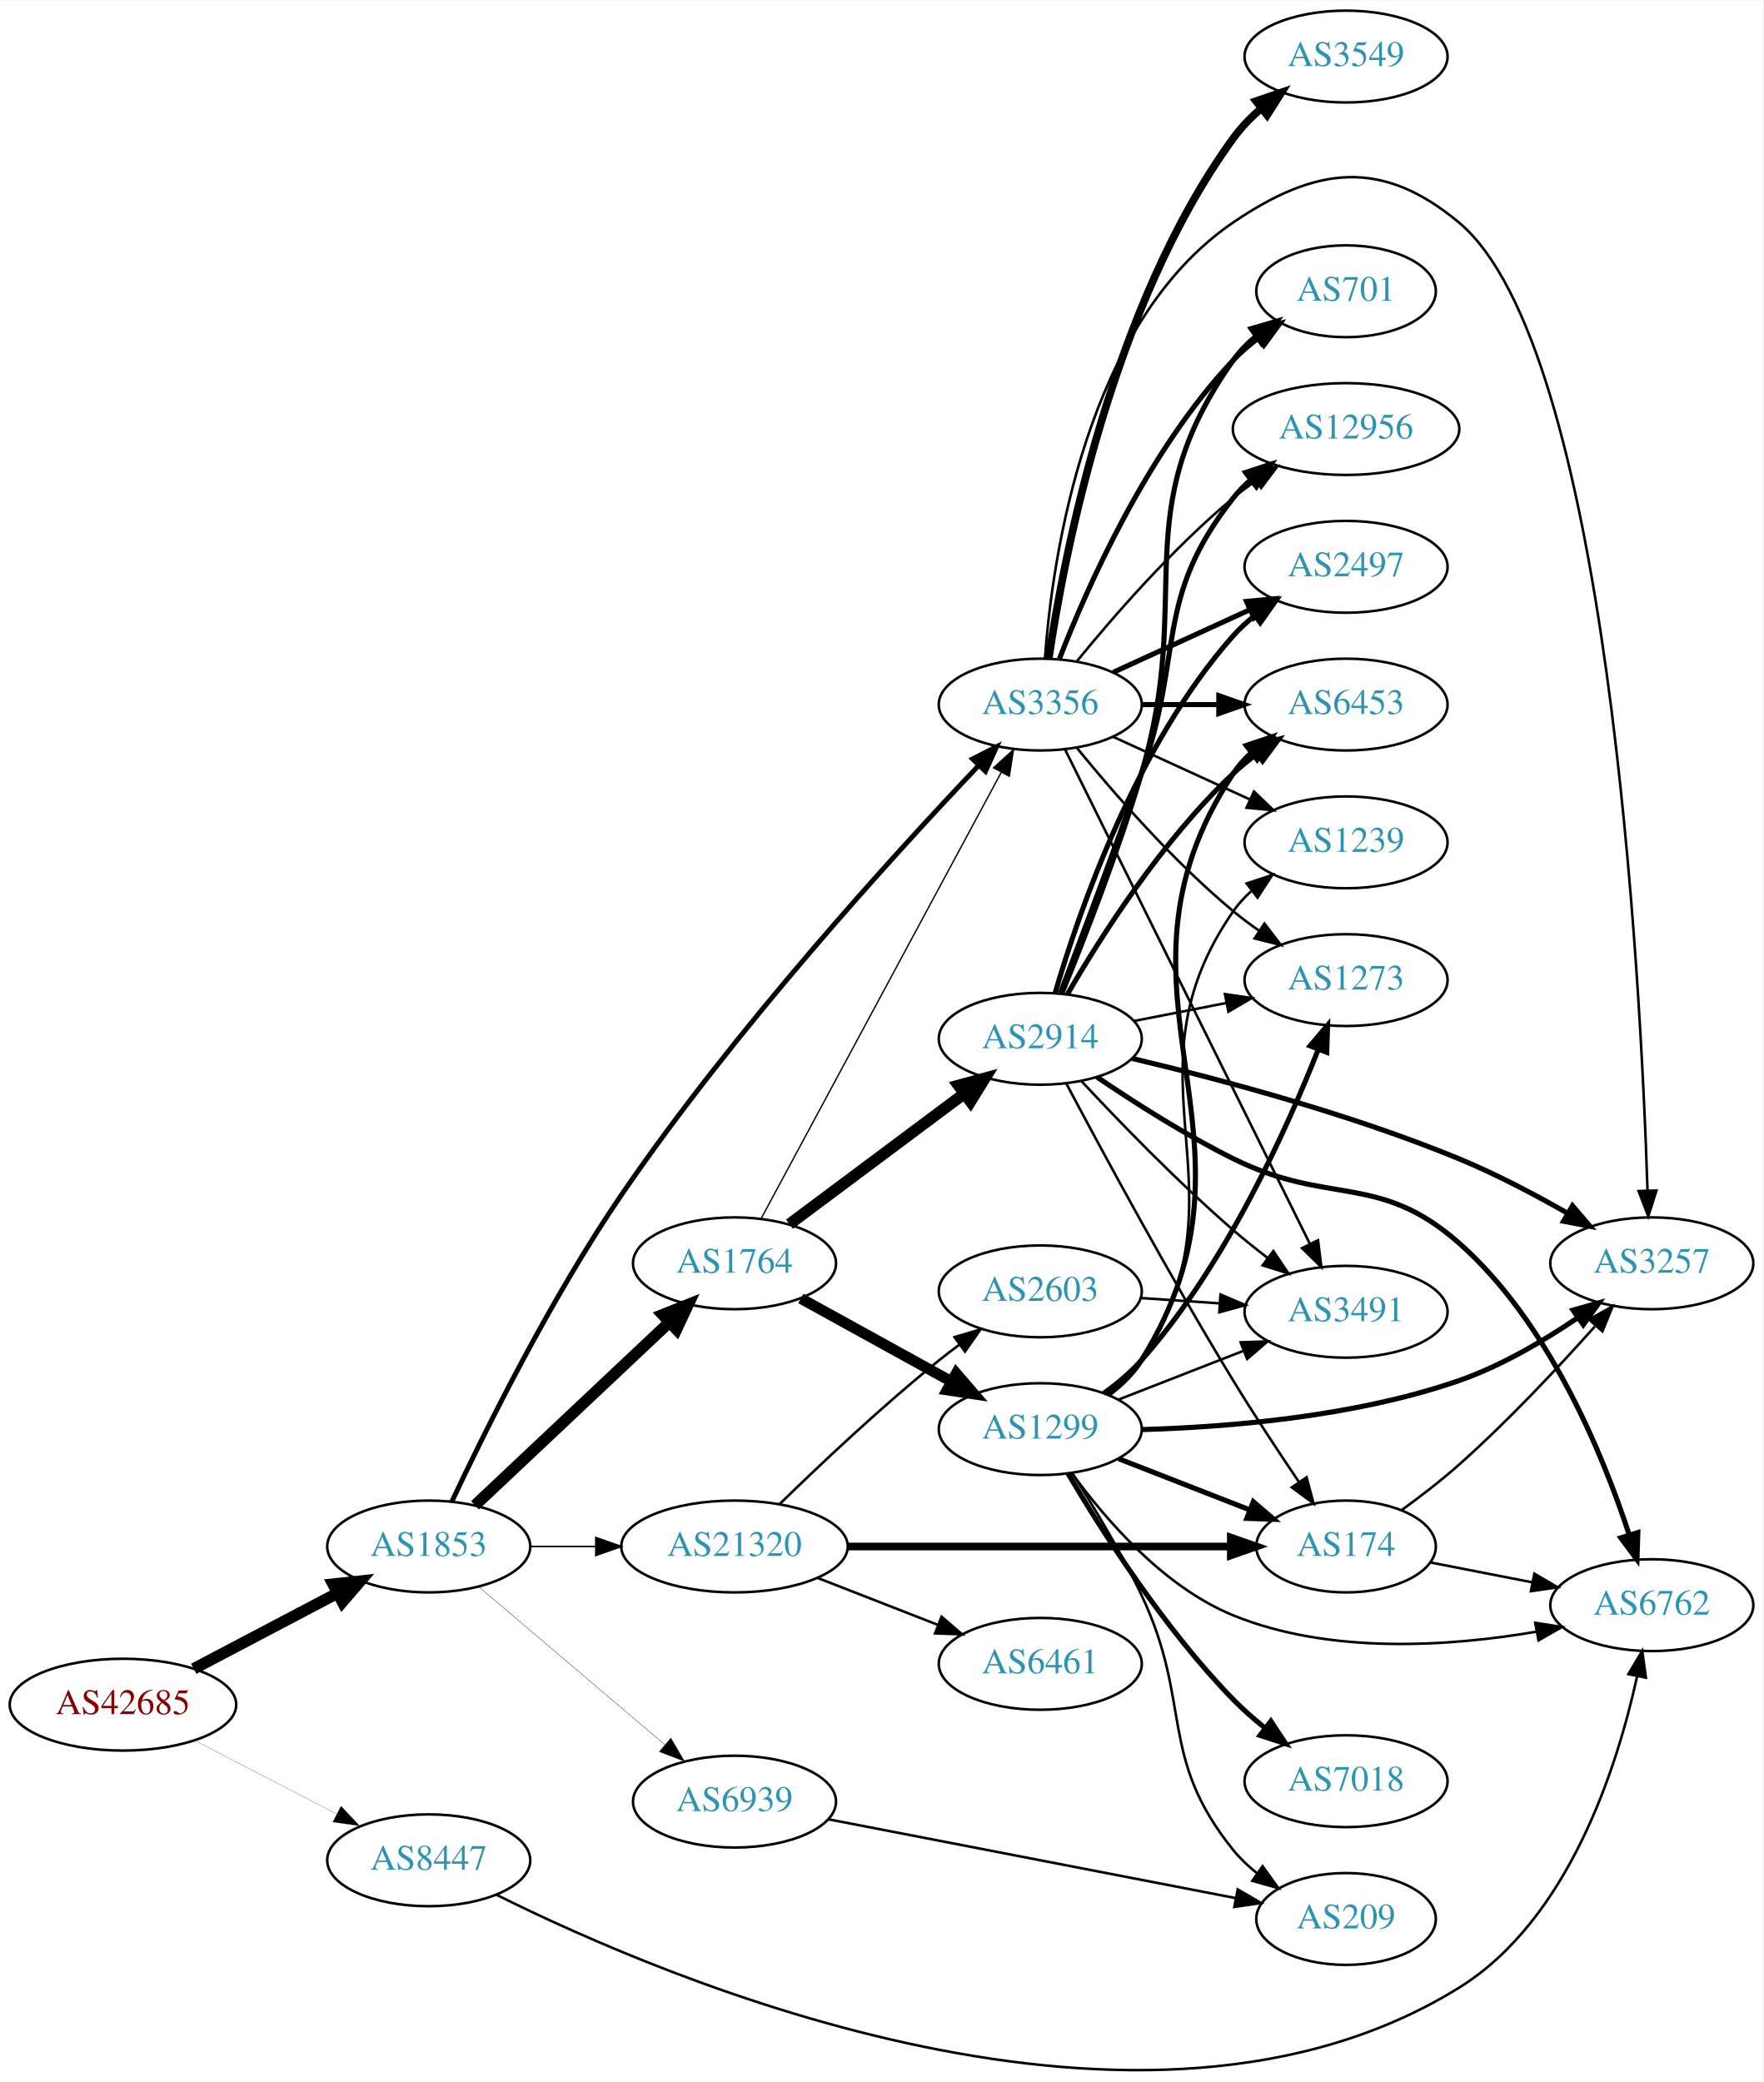
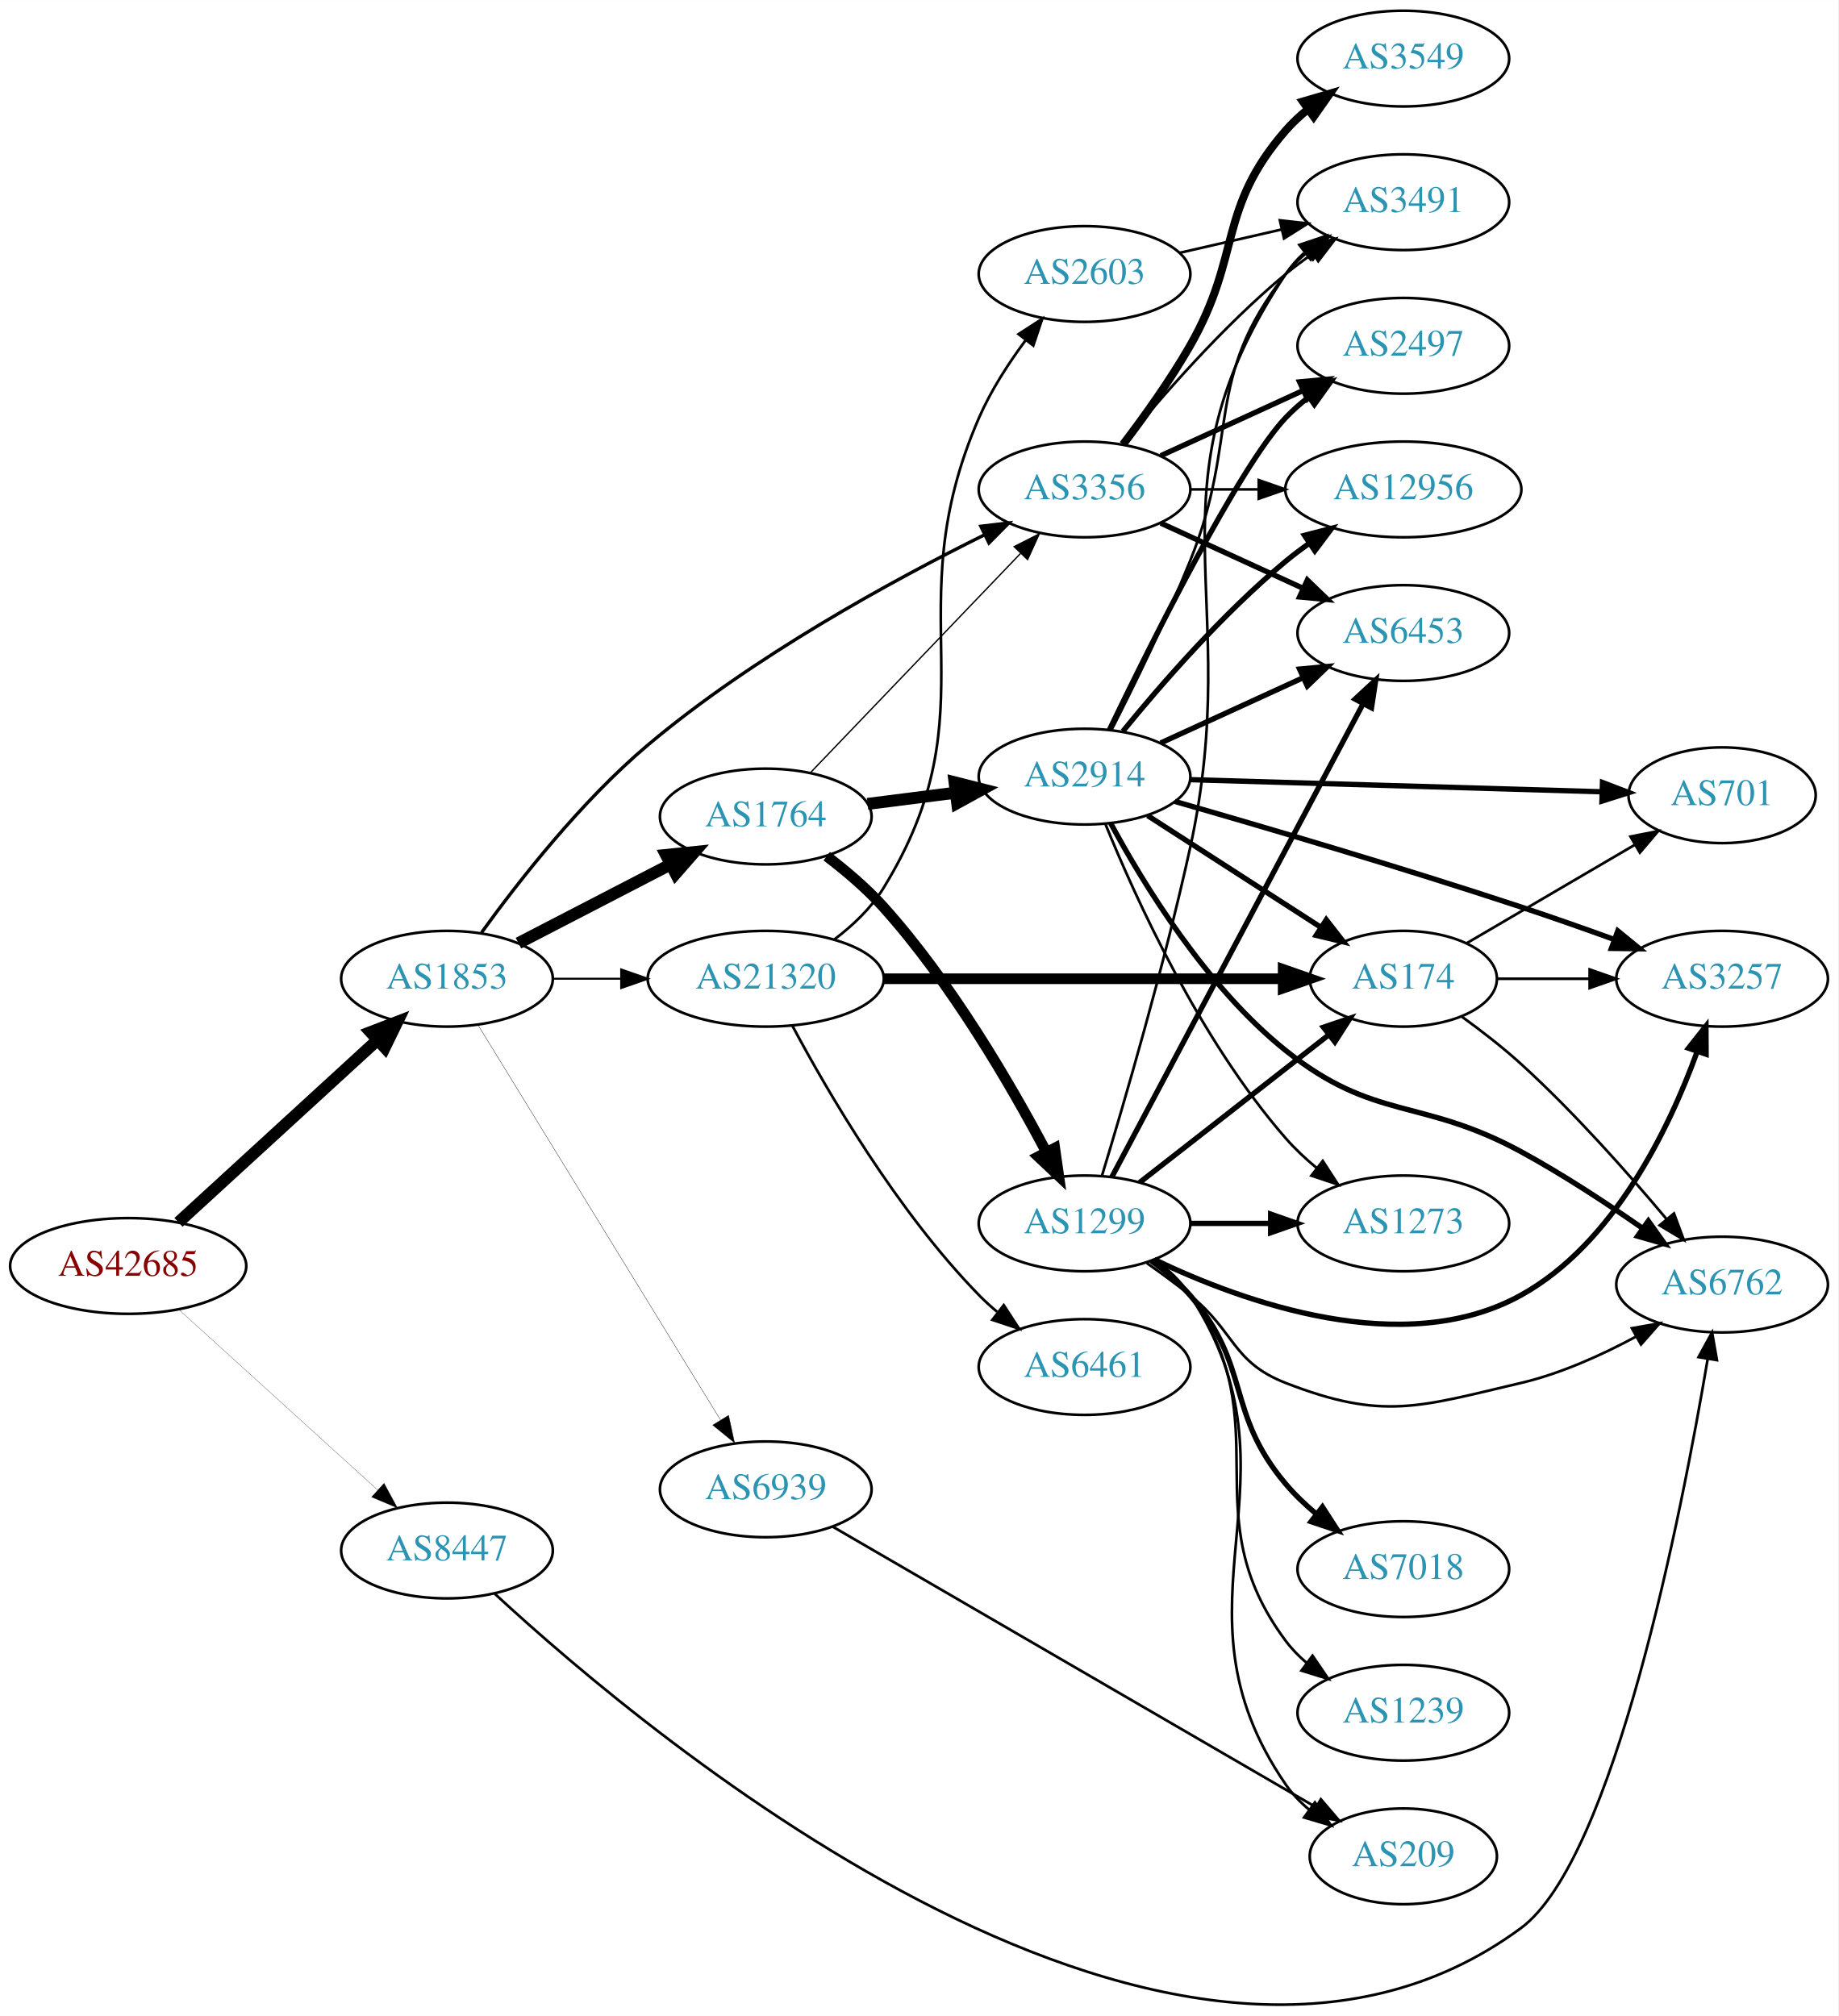
- <svg xmlns="http://www.w3.org/2000/svg" xmlns:xlink="http://www.w3.org/1999/xlink" width="691pt" height="816pt" viewBox="0.00 0.00 691.06 815.73">
-   <g id="graph0" class="graph" transform="scale(1 1) rotate(0) translate(4 811.734)">
-     <polygon fill="white" stroke="none" points="-4,4 -4,-811.734 687.055,-811.734 687.055,4 -4,4" />
+ <svg xmlns="http://www.w3.org/2000/svg" xmlns:xlink="http://www.w3.org/1999/xlink" width="691pt" height="758pt" viewBox="0.00 0.00 691.06 758.00">
+   <g id="graph0" class="graph" transform="scale(1 1) rotate(0) translate(4 754)">
+     <polygon fill="white" stroke="none" points="-4,4 -4,-754 687.055,-754 687.055,4 -4,4" />
    <g id="node1" class="node">
      <g id="a_node1">
        <a xlink:href="/asn/42685" xlink:title="AS42685 ~ Bundeskanzleramt [AT]">
-           <ellipse fill="#ffffff" stroke="black" cx="44.196" cy="-143.734" rx="44.393" ry="18" />
-           <text text-anchor="middle" x="44.196" y="-140.034" font-family="Times,serif" font-size="14.00" fill="#880000">AS42685</text>
+           <ellipse fill="#ffffff" stroke="black" cx="44.196" cy="-278" rx="44.393" ry="18" />
+           <text text-anchor="middle" x="44.196" y="-274.3" font-family="Times,serif" font-size="14.00" fill="#880000">AS42685</text>
        </a>
      </g>
    </g>
    <g id="node2" class="node">
      <g id="a_node2">
        <a xlink:href="/asn/1853" xlink:title="AS1853 ~ ACOnet Backbone [AT]">
-           <ellipse fill="#ffffff" stroke="black" cx="164.039" cy="-205.734" rx="39.794" ry="18" />
-           <text text-anchor="middle" x="164.039" y="-202.034" font-family="Times,serif" font-size="14.00" fill="#2c94b3">AS1853</text>
+           <ellipse fill="#ffffff" stroke="black" cx="164.039" cy="-386" rx="39.794" ry="18" />
+           <text text-anchor="middle" x="164.039" y="-382.3" font-family="Times,serif" font-size="14.00" fill="#2c94b3">AS1853</text>
        </a>
      </g>
    </g>
    <g id="edge1" class="edge">
-       <path fill="none" stroke="black" stroke-width="4.5" d="M71.936,-157.803C88.591,-166.565 110.193,-177.931 128.182,-187.395" />
-       <polygon fill="black" stroke="black" stroke-width="4.5" points="126.531,-190.976 137.214,-192.147 130.198,-184.006 126.531,-190.976" />
+       <path fill="none" stroke="black" stroke-width="4.5" d="M63.094,-294.403C83.022,-312.666 115.38,-342.321 137.857,-362.921" />
+       <polygon fill="black" stroke="black" stroke-width="4.5" points="135.326,-365.943 145.359,-369.796 140.647,-360.137 135.326,-365.943" />
    </g>
    <g id="node3" class="node">
      <g id="a_node3">
        <a xlink:href="/asn/8447" xlink:title="AS8447 ~ A1 Telekom Austria AG [AT]">
-           <ellipse fill="#ffffff" stroke="black" cx="164.039" cy="-82.734" rx="39.794" ry="18" />
-           <text text-anchor="middle" x="164.039" y="-79.034" font-family="Times,serif" font-size="14.00" fill="#2c94b3">AS8447</text>
+           <ellipse fill="#ffffff" stroke="black" cx="164.039" cy="-171" rx="39.794" ry="18" />
+           <text text-anchor="middle" x="164.039" y="-167.3" font-family="Times,serif" font-size="14.00" fill="#2c94b3">AS8447</text>
        </a>
      </g>
    </g>
    <g id="edge2" class="edge">
-       <path fill="none" stroke="black" stroke-width="0.08" d="M72.231,-129.739C88.781,-121.173 110.133,-110.12 127.974,-100.885" />
-       <polygon fill="black" stroke="black" stroke-width="0.08" points="129.667,-103.949 136.939,-96.244 126.45,-97.733 129.667,-103.949" />
+       <path fill="none" stroke="black" stroke-width="0.085" d="M63.351,-261.516C83.333,-243.372 115.585,-214.087 137.971,-193.761" />
+       <polygon fill="black" stroke="black" stroke-width="0.085" points="140.391,-196.292 145.441,-186.978 135.685,-191.109 140.391,-196.292" />
    </g>
    <g id="node4" class="node">
      <g id="a_node4">
-         <a xlink:href="/asn/3356" xlink:title="AS3356 ~ Level 3 Parent, LLC [US]">
-           <ellipse fill="#ffffff" stroke="black" cx="403.724" cy="-535.734" rx="39.794" ry="18" />
-           <text text-anchor="middle" x="403.724" y="-532.034" font-family="Times,serif" font-size="14.00" fill="#2c94b3">AS3356</text>
+         <a xlink:href="/asn/1764" xlink:title="AS1764 ~ NEXTLAYER-AS [AT]">
+           <ellipse fill="#ffffff" stroke="black" cx="283.881" cy="-447" rx="39.794" ry="18" />
+           <text text-anchor="middle" x="283.881" y="-443.3" font-family="Times,serif" font-size="14.00" fill="#2c94b3">AS1764</text>
        </a>
      </g>
    </g>
    <g id="edge3" class="edge">
-       <path fill="none" stroke="black" stroke-width="1.929" d="M173.128,-223.404C185.775,-250.329 211.696,-302.816 239.685,-343.734 283.985,-408.497 346.279,-476.797 379.581,-511.86" />
-       <polygon fill="black" stroke="black" stroke-width="1.929" points="377.181,-514.415 386.619,-519.23 382.243,-509.581 377.181,-514.415" />
+       <path fill="none" stroke="black" stroke-width="4.5" d="M190.9,-399.387C207.708,-408.087 229.823,-419.535 248.156,-429.025" />
+       <polygon fill="black" stroke="black" stroke-width="4.5" points="246.39,-432.544 257.08,-433.644 250.01,-425.55 246.39,-432.544" />
    </g>
    <g id="node5" class="node">
      <g id="a_node5">
-         <a xlink:href="/asn/1764" xlink:title="AS1764 ~ NEXTLAYER-AS [AT]">
-           <ellipse fill="#ffffff" stroke="black" cx="283.881" cy="-316.734" rx="39.794" ry="18" />
-           <text text-anchor="middle" x="283.881" y="-313.034" font-family="Times,serif" font-size="14.00" fill="#2c94b3">AS1764</text>
+         <a xlink:href="/asn/3356" xlink:title="AS3356 ~ Level 3 Parent, LLC [US]">
+           <ellipse fill="#ffffff" stroke="black" cx="403.724" cy="-570" rx="39.794" ry="18" />
+           <text text-anchor="middle" x="403.724" y="-566.3" font-family="Times,serif" font-size="14.00" fill="#2c94b3">AS3356</text>
        </a>
      </g>
    </g>
    <g id="edge4" class="edge">
-       <path fill="none" stroke="black" stroke-width="4.5" d="M182.174,-221.874C202.247,-240.782 235.65,-272.246 258.439,-293.711" />
-       <polygon fill="black" stroke="black" stroke-width="4.5" points="255.746,-296.584 265.725,-300.574 261.146,-290.851 255.746,-296.584" />
+       <path fill="none" stroke="black" stroke-width="1.25" d="M177.043,-403.383C190.697,-422.308 214.397,-452.711 239.685,-474 279.078,-507.162 331.361,-535.708 365.977,-552.856" />
+       <polygon fill="black" stroke="black" stroke-width="1.25" points="364.725,-556.14 375.247,-557.385 367.798,-549.85 364.725,-556.14" />
    </g>
    <g id="node6" class="node">
      <g id="a_node6">
        <a xlink:href="/asn/21320" xlink:title="AS21320 ~ GEANT Vereniging [EU]">
-           <ellipse fill="#ffffff" stroke="black" cx="283.881" cy="-205.734" rx="44.393" ry="18" />
-           <text text-anchor="middle" x="283.881" y="-202.034" font-family="Times,serif" font-size="14.00" fill="#2c94b3">AS21320</text>
+           <ellipse fill="#ffffff" stroke="black" cx="283.881" cy="-386" rx="44.393" ry="18" />
+           <text text-anchor="middle" x="283.881" y="-382.3" font-family="Times,serif" font-size="14.00" fill="#2c94b3">AS21320</text>
        </a>
      </g>
    </g>
    <g id="edge5" class="edge">
-       <path fill="none" stroke="black" stroke-width="0.643" d="M203.951,-205.734C212.054,-205.734 220.729,-205.734 229.255,-205.734" />
-       <polygon fill="black" stroke="black" stroke-width="0.643" points="229.533,-209.234 239.533,-205.734 229.533,-202.234 229.533,-209.234" />
+       <path fill="none" stroke="black" stroke-width="0.75" d="M203.951,-386C212.054,-386 220.729,-386 229.255,-386" />
+       <polygon fill="black" stroke="black" stroke-width="0.75" points="229.533,-389.5 239.533,-386 229.533,-382.5 229.533,-389.5" />
    </g>
    <g id="node7" class="node">
      <g id="a_node7">
        <a xlink:href="/asn/6939" xlink:title="AS6939 ~ Hurricane Electric LLC [US]">
-           <ellipse fill="#ffffff" stroke="black" cx="283.881" cy="-105.734" rx="39.794" ry="18" />
-           <text text-anchor="middle" x="283.881" y="-102.034" font-family="Times,serif" font-size="14.00" fill="#2c94b3">AS6939</text>
+           <ellipse fill="#ffffff" stroke="black" cx="283.881" cy="-194" rx="39.794" ry="18" />
+           <text text-anchor="middle" x="283.881" y="-190.3" font-family="Times,serif" font-size="14.00" fill="#2c94b3">AS6939</text>
        </a>
      </g>
    </g>
    <g id="edge6" class="edge">
-       <path fill="none" stroke="black" stroke-width="0.129" d="M183.711,-189.889C203.363,-173.212 234.459,-146.825 256.587,-128.047" />
-       <polygon fill="black" stroke="black" stroke-width="0.129" points="258.936,-130.644 264.296,-121.505 254.407,-125.307 258.936,-130.644" />
+       <path fill="none" stroke="black" stroke-width="0.125" d="M175.704,-368.622C196.466,-334.795 242.412,-259.936 266.856,-220.109" />
+       <polygon fill="black" stroke="black" stroke-width="0.125" points="269.907,-221.83 272.155,-211.476 263.941,-218.168 269.907,-221.83" />
+     </g>
+     <g id="node16" class="node">
+       <g id="a_node16">
+         <a xlink:href="/asn/6762" xlink:title="AS6762 ~ TELECOM ITALIA SPARKLE S.p.A. [IT]">
+           <ellipse fill="#ffffff" stroke="black" cx="643.409" cy="-271" rx="39.794" ry="18" />
+           <text text-anchor="middle" x="643.409" y="-267.3" font-family="Times,serif" font-size="14.00" fill="#2c94b3">AS6762</text>
+         </a>
+       </g>
+     </g>
+     <g id="edge37" class="edge">
+       <path fill="none" stroke="black" d="M182.026,-154.718C240.794,-100.376 438.919,66.091 567.762,-29 602.731,-54.808 628.207,-185.076 637.998,-243.075" />
+       <polygon fill="black" stroke="black" points="634.558,-243.727 639.643,-253.022 641.465,-242.585 634.558,-243.727" />
+     </g>
+     <g id="edge9" class="edge">
+       <path fill="none" stroke="black" stroke-width="0.5" d="M300.774,-463.588C321.069,-484.771 356.338,-521.584 379.607,-545.872" />
+       <polygon fill="black" stroke="black" stroke-width="0.5" points="377.261,-548.482 386.706,-553.281 382.316,-543.639 377.261,-548.482" />
+     </g>
+     <g id="node8" class="node">
+       <g id="a_node8">
+         <a xlink:href="/asn/2914" xlink:title="AS2914 ~ NTT America, Inc. [US]">
+           <ellipse fill="#ffffff" stroke="black" cx="403.724" cy="-462" rx="39.794" ry="18" />
+           <text text-anchor="middle" x="403.724" y="-458.3" font-family="Times,serif" font-size="14.00" fill="#2c94b3">AS2914</text>
+         </a>
+       </g>
+     </g>
+     <g id="edge7" class="edge">
+       <path fill="none" stroke="black" stroke-width="4.5" d="M322.167,-451.746C332.699,-453.086 344.302,-454.563 355.342,-455.969" />
+       <polygon fill="black" stroke="black" stroke-width="4.5" points="354.859,-459.876 365.276,-457.233 355.853,-452.064 354.859,-459.876" />
+     </g>
+     <g id="node9" class="node">
+       <g id="a_node9">
+         <a xlink:href="/asn/1299" xlink:title="AS1299 ~ Telia Carrier [EU]">
+           <ellipse fill="#ffffff" stroke="black" cx="403.724" cy="-294" rx="39.794" ry="18" />
+           <text text-anchor="middle" x="403.724" y="-290.3" font-family="Times,serif" font-size="14.00" fill="#2c94b3">AS1299</text>
+         </a>
+       </g>
+     </g>
+     <g id="edge8" class="edge">
+       <path fill="none" stroke="black" stroke-width="4" d="M306.789,-432.082C314.03,-426.569 321.826,-419.956 328.077,-413 353.663,-384.531 375.934,-346.241 389.337,-320.873" />
+       <polygon fill="black" stroke="black" stroke-width="4" points="392.53,-322.319 394.029,-311.83 386.317,-319.095 392.53,-322.319" />
+     </g>
+     <g id="node10" class="node">
+       <g id="a_node10">
+         <a xlink:href="/asn/3491" xlink:title="AS3491 ~ PCCW Global, Inc. [US]">
+           <ellipse fill="#ffffff" stroke="black" cx="523.566" cy="-678" rx="39.794" ry="18" />
+           <text text-anchor="middle" x="523.566" y="-674.3" font-family="Times,serif" font-size="14.00" fill="#2c94b3">AS3491</text>
+         </a>
+       </g>
+     </g>
+     <g id="edge23" class="edge">
+       <path fill="none" stroke="black" d="M418.143,-587.064C432.257,-604.374 455.672,-631.344 479.37,-651 482.587,-653.668 486.087,-656.27 489.658,-658.741" />
+       <polygon fill="black" stroke="black" points="487.735,-661.666 498.014,-664.236 491.581,-655.817 487.735,-661.666" />
+     </g>
+     <g id="node11" class="node">
+       <g id="a_node11">
+         <a xlink:href="/asn/6453" xlink:title="AS6453 ~ TATA COMMUNICATIONS (AMERICA) INC [US]">
+           <ellipse fill="#ffffff" stroke="black" cx="523.566" cy="-516" rx="39.794" ry="18" />
+           <text text-anchor="middle" x="523.566" y="-512.3" font-family="Times,serif" font-size="14.00" fill="#2c94b3">AS6453</text>
+         </a>
+       </g>
+     </g>
+     <g id="edge22" class="edge">
+       <path fill="none" stroke="black" stroke-width="2" d="M432.353,-557.339C448.31,-550.027 468.58,-540.738 485.863,-532.819" />
+       <polygon fill="black" stroke="black" stroke-width="2" points="487.478,-535.929 495.111,-528.581 484.562,-529.565 487.478,-535.929" />
+     </g>
+     <g id="node15" class="node">
+       <g id="a_node15">
+         <a xlink:href="/asn/2497" xlink:title="AS2497 ~ Internet Initiative Japan Inc. [JP]">
+           <ellipse fill="#ffffff" stroke="black" cx="523.566" cy="-624" rx="39.794" ry="18" />
+           <text text-anchor="middle" x="523.566" y="-620.3" font-family="Times,serif" font-size="14.00" fill="#2c94b3">AS2497</text>
+         </a>
+       </g>
+     </g>
+     <g id="edge21" class="edge">
+       <path fill="none" stroke="black" stroke-width="2" d="M432.353,-582.66C448.31,-589.973 468.58,-599.261 485.863,-607.181" />
+       <polygon fill="black" stroke="black" stroke-width="2" points="484.562,-610.435 495.111,-611.419 487.478,-604.071 484.562,-610.435" />
+     </g>
+     <g id="node17" class="node">
+       <g id="a_node17">
+         <a xlink:href="/asn/12956" xlink:title="AS12956 ~ TELXIUS [ES]">
+           <ellipse fill="#ffffff" stroke="black" cx="523.566" cy="-570" rx="44.393" ry="18" />
+           <text text-anchor="middle" x="523.566" y="-566.3" font-family="Times,serif" font-size="14.00" fill="#2c94b3">AS12956</text>
+         </a>
+       </g>
+     </g>
+     <g id="edge20" class="edge">
+       <path fill="none" stroke="black" d="M443.636,-570C451.739,-570 460.414,-570 468.941,-570" />
+       <polygon fill="black" stroke="black" points="469.218,-573.5 479.218,-570 469.218,-566.5 469.218,-573.5" />
    </g>
    <g id="node19" class="node">
      <g id="a_node19">
-         <a xlink:href="/asn/6762" xlink:title="AS6762 ~ TELECOM ITALIA SPARKLE S.p.A. [IT]">
-           <ellipse fill="#ffffff" stroke="black" cx="643.409" cy="-182.734" rx="39.794" ry="18" />
-           <text text-anchor="middle" x="643.409" y="-179.034" font-family="Times,serif" font-size="14.00" fill="#2c94b3">AS6762</text>
-         </a>
-       </g>
-     </g>
-     <g id="edge41" class="edge">
-       <path fill="none" stroke="black" d="M190.514,-69.257C257.89,-35.643 444.075,43.87 567.762,-32.734 610.791,-59.384 629.813,-119.103 637.583,-154.626" />
-       <polygon fill="black" stroke="black" points="634.231,-155.705 639.648,-164.81 641.091,-154.314 634.231,-155.705" />
-     </g>
-     <g id="node8" class="node">
-       <g id="a_node8">
        <a xlink:href="/asn/3549" xlink:title="AS3549 ~ Level 3 Parent, LLC [US]">
-           <ellipse fill="#ffffff" stroke="black" cx="523.566" cy="-789.734" rx="39.794" ry="18" />
-           <text text-anchor="middle" x="523.566" y="-786.034" font-family="Times,serif" font-size="14.00" fill="#2c94b3">AS3549</text>
-         </a>
-       </g>
-     </g>
-     <g id="edge7" class="edge">
-       <path fill="none" stroke="black" stroke-width="3" d="M407.055,-553.815C412.977,-593.954 431.658,-692.128 479.37,-757.734 482.448,-761.966 486.249,-765.878 490.309,-769.409" />
-       <polygon fill="black" stroke="black" stroke-width="3" points="488.292,-772.276 498.315,-775.712 492.622,-766.776 488.292,-772.276" />
-     </g>
-     <g id="node9" class="node">
-       <g id="a_node9">
-         <a xlink:href="/asn/701" xlink:title="AS701 ~ UUNET [US]">
-           <ellipse fill="#ffffff" stroke="black" cx="523.566" cy="-697.734" rx="35.194" ry="18" />
-           <text text-anchor="middle" x="523.566" y="-694.034" font-family="Times,serif" font-size="14.00" fill="#2c94b3">AS701</text>
-         </a>
-       </g>
-     </g>
-     <g id="edge8" class="edge">
-       <path fill="none" stroke="black" stroke-width="2" d="M411.247,-553.728C421.997,-581.462 445.655,-635.163 479.37,-670.734 482.313,-673.839 485.687,-676.735 489.222,-679.389" />
-       <polygon fill="black" stroke="black" stroke-width="2" points="487.408,-682.388 497.641,-685.131 491.351,-676.605 487.408,-682.388" />
-     </g>
-     <g id="node10" class="node">
-       <g id="a_node10">
-         <a xlink:href="/asn/3257" xlink:title="AS3257 ~ GTT [DE]">
-           <ellipse fill="#ffffff" stroke="black" cx="643.409" cy="-316.734" rx="39.794" ry="18" />
-           <text text-anchor="middle" x="643.409" y="-313.034" font-family="Times,serif" font-size="14.00" fill="#2c94b3">AS3257</text>
-         </a>
-       </g>
-     </g>
-     <g id="edge9" class="edge">
-       <path fill="none" stroke="black" d="M405.544,-553.798C408.414,-592.945 421.321,-685.248 479.37,-724.734 511.853,-746.829 537.587,-749.889 567.762,-724.734 626.182,-676.033 639.016,-429.902 641.719,-345.323" />
-       <polygon fill="black" stroke="black" points="645.222,-345.262 642.019,-335.163 638.225,-345.055 645.222,-345.262" />
-     </g>
-     <g id="node11" class="node">
-       <g id="a_node11">
-         <a xlink:href="/asn/12956" xlink:title="AS12956 ~ TELXIUS [ES]">
-           <ellipse fill="#ffffff" stroke="black" cx="523.566" cy="-643.734" rx="44.393" ry="18" />
-           <text text-anchor="middle" x="523.566" y="-640.034" font-family="Times,serif" font-size="14.00" fill="#2c94b3">AS12956</text>
-         </a>
-       </g>
-     </g>
-     <g id="edge10" class="edge">
-       <path fill="none" stroke="black" d="M418.143,-552.799C432.257,-570.109 455.672,-597.079 479.37,-616.734 482.108,-619.005 485.052,-621.228 488.069,-623.364" />
-       <polygon fill="black" stroke="black" points="486.401,-626.459 496.658,-629.113 490.295,-620.642 486.401,-626.459" />
-     </g>
-     <g id="node12" class="node">
-       <g id="a_node12">
-         <a xlink:href="/asn/6453" xlink:title="AS6453 ~ TATA COMMUNICATIONS (AMERICA) INC [US]">
-           <ellipse fill="#ffffff" stroke="black" cx="523.566" cy="-535.734" rx="39.794" ry="18" />
-           <text text-anchor="middle" x="523.566" y="-532.034" font-family="Times,serif" font-size="14.00" fill="#2c94b3">AS6453</text>
-         </a>
-       </g>
-     </g>
-     <g id="edge11" class="edge">
-       <path fill="none" stroke="black" stroke-width="2" d="M443.636,-535.734C453.19,-535.734 463.539,-535.734 473.502,-535.734" />
-       <polygon fill="black" stroke="black" stroke-width="2" points="473.695,-539.234 483.695,-535.734 473.694,-532.234 473.695,-539.234" />
+           <ellipse fill="#ffffff" stroke="black" cx="523.566" cy="-732" rx="39.794" ry="18" />
+           <text text-anchor="middle" x="523.566" y="-728.3" font-family="Times,serif" font-size="14.00" fill="#2c94b3">AS3549</text>
+         </a>
+       </g>
+     </g>
+     <g id="edge19" class="edge">
+       <path fill="none" stroke="black" stroke-width="3" d="M418.185,-586.913C426.078,-597.27 435.927,-610.991 443.37,-624 462.935,-658.194 453.536,-675.258 479.37,-705 481.835,-707.837 484.672,-710.477 487.689,-712.906" />
+       <polygon fill="black" stroke="black" stroke-width="3" points="485.8,-715.858 495.968,-718.836 489.876,-710.167 485.8,-715.858" />
    </g>
    <g id="node13" class="node">
      <g id="a_node13">
-         <a xlink:href="/asn/2497" xlink:title="AS2497 ~ Internet Initiative Japan Inc. [JP]">
-           <ellipse fill="#ffffff" stroke="black" cx="523.566" cy="-589.734" rx="39.794" ry="18" />
-           <text text-anchor="middle" x="523.566" y="-586.034" font-family="Times,serif" font-size="14.00" fill="#2c94b3">AS2497</text>
-         </a>
-       </g>
-     </g>
-     <g id="edge12" class="edge">
-       <path fill="none" stroke="black" stroke-width="2" d="M432.353,-548.395C448.31,-555.707 468.58,-564.996 485.863,-572.915" />
-       <polygon fill="black" stroke="black" stroke-width="2" points="484.562,-576.169 495.111,-577.153 487.478,-569.805 484.562,-576.169" />
-     </g>
-     <g id="node14" class="node">
-       <g id="a_node14">
-         <a xlink:href="/asn/1239" xlink:title="AS1239 ~ Sprint [US]">
-           <ellipse fill="#ffffff" stroke="black" cx="523.566" cy="-481.734" rx="39.794" ry="18" />
-           <text text-anchor="middle" x="523.566" y="-478.034" font-family="Times,serif" font-size="14.00" fill="#2c94b3">AS1239</text>
-         </a>
-       </g>
-     </g>
-     <g id="edge13" class="edge">
-       <path fill="none" stroke="black" d="M432.353,-523.073C448.31,-515.761 468.58,-506.473 485.863,-498.553" />
-       <polygon fill="black" stroke="black" points="487.478,-501.663 495.111,-494.315 484.562,-495.299 487.478,-501.663" />
-     </g>
-     <g id="node15" class="node">
-       <g id="a_node15">
-         <a xlink:href="/asn/3491" xlink:title="AS3491 ~ PCCW Global, Inc. [US]">
-           <ellipse fill="#ffffff" stroke="black" cx="523.566" cy="-297.734" rx="39.794" ry="18" />
-           <text text-anchor="middle" x="523.566" y="-294.034" font-family="Times,serif" font-size="14.00" fill="#2c94b3">AS3491</text>
-         </a>
-       </g>
-     </g>
-     <g id="edge14" class="edge">
-       <path fill="none" stroke="black" d="M413.389,-518.233C433.82,-476.971 485.107,-373.389 509.406,-324.314" />
-       <polygon fill="black" stroke="black" points="512.588,-325.775 513.888,-315.26 506.315,-322.669 512.588,-325.775" />
-     </g>
-     <g id="node16" class="node">
-       <g id="a_node16">
-         <a xlink:href="/asn/1273" xlink:title="AS1273 ~ Vodafone Group PLC [EU]">
-           <ellipse fill="#ffffff" stroke="black" cx="523.566" cy="-427.734" rx="39.794" ry="18" />
-           <text text-anchor="middle" x="523.566" y="-424.034" font-family="Times,serif" font-size="14.00" fill="#2c94b3">AS1273</text>
-         </a>
-       </g>
-     </g>
-     <g id="edge15" class="edge">
-       <path fill="none" stroke="black" d="M418.143,-518.669C432.257,-501.359 455.672,-474.389 479.37,-454.734 482.587,-452.066 486.087,-449.464 489.658,-446.993" />
-       <polygon fill="black" stroke="black" points="491.581,-449.917 498.014,-441.498 487.735,-444.068 491.581,-449.917" />
-     </g>
-     <g id="edge17" class="edge">
-       <path fill="none" stroke="black" stroke-width="0.529" d="M294.326,-334.286C314.925,-372.568 364,-463.769 388.417,-509.147" />
-       <polygon fill="black" stroke="black" stroke-width="0.529" points="385.414,-510.951 393.234,-518.099 391.578,-507.634 385.414,-510.951" />
-     </g>
-     <g id="node17" class="node">
-       <g id="a_node17">
-         <a xlink:href="/asn/2914" xlink:title="AS2914 ~ NTT America, Inc. [US]">
-           <ellipse fill="#ffffff" stroke="black" cx="403.724" cy="-404.734" rx="39.794" ry="18" />
-           <text text-anchor="middle" x="403.724" y="-401.034" font-family="Times,serif" font-size="14.00" fill="#2c94b3">AS2914</text>
-         </a>
-       </g>
-     </g>
-     <g id="edge16" class="edge">
-       <path fill="none" stroke="black" stroke-width="4.5" d="M305.408,-332.062C324.386,-346.235 352.777,-367.436 374.002,-383.286" />
-       <polygon fill="black" stroke="black" stroke-width="4.5" points="371.669,-386.458 382.037,-389.286 376.38,-380.148 371.669,-386.458" />
-     </g>
-     <g id="node18" class="node">
-       <g id="a_node18">
-         <a xlink:href="/asn/1299" xlink:title="AS1299 ~ Telia Carrier [EU]">
-           <ellipse fill="#ffffff" stroke="black" cx="403.724" cy="-251.734" rx="39.794" ry="18" />
-           <text text-anchor="middle" x="403.724" y="-248.034" font-family="Times,serif" font-size="14.00" fill="#2c94b3">AS1299</text>
-         </a>
-       </g>
-     </g>
-     <g id="edge18" class="edge">
-       <path fill="none" stroke="black" stroke-width="4.235" d="M309.873,-302.949C327.059,-293.47 350.087,-280.768 368.91,-270.385" />
-       <polygon fill="black" stroke="black" stroke-width="4.235" points="370.802,-273.574 377.768,-265.499 367.222,-267.084 370.802,-273.574" />
-     </g>
-     <g id="node20" class="node">
-       <g id="a_node20">
        <a xlink:href="/asn/174" xlink:title="AS174 ~ Cogent Communications [US]">
-           <ellipse fill="#ffffff" stroke="black" cx="523.566" cy="-205.734" rx="35.194" ry="18" />
-           <text text-anchor="middle" x="523.566" y="-202.034" font-family="Times,serif" font-size="14.00" fill="#2c94b3">AS174</text>
-         </a>
-       </g>
-     </g>
-     <g id="edge39" class="edge">
-       <path fill="none" stroke="black" stroke-width="3" d="M328.2,-205.734C370.753,-205.734 435.363,-205.734 478.255,-205.734" />
-       <polygon fill="black" stroke="black" stroke-width="3" points="478.397,-209.234 488.397,-205.734 478.397,-202.234 478.397,-209.234" />
+           <ellipse fill="#ffffff" stroke="black" cx="523.566" cy="-386" rx="35.194" ry="18" />
+           <text text-anchor="middle" x="523.566" y="-382.3" font-family="Times,serif" font-size="14.00" fill="#2c94b3">AS174</text>
+         </a>
+       </g>
+     </g>
+     <g id="edge35" class="edge">
+       <path fill="none" stroke="black" stroke-width="4" d="M328.2,-386C370.753,-386 435.363,-386 478.255,-386" />
+       <polygon fill="black" stroke="black" stroke-width="4" points="478.397,-389.5 488.397,-386 478.397,-382.5 478.397,-389.5" />
    </g>
    <g id="node23" class="node">
      <g id="a_node23">
        <a xlink:href="/asn/2603" xlink:title="AS2603 ~ NORDUnet [NO]">
-           <ellipse fill="#ffffff" stroke="black" cx="403.724" cy="-305.734" rx="39.794" ry="18" />
-           <text text-anchor="middle" x="403.724" y="-302.034" font-family="Times,serif" font-size="14.00" fill="#2c94b3">AS2603</text>
-         </a>
-       </g>
-     </g>
-     <g id="edge37" class="edge">
-       <path fill="none" stroke="black" d="M301.589,-222.375C317.222,-237.641 341.49,-260.571 364.077,-278.734 366.629,-280.786 369.326,-282.855 372.062,-284.887" />
-       <polygon fill="black" stroke="black" points="370.119,-287.801 380.276,-290.815 374.215,-282.125 370.119,-287.801" />
+           <ellipse fill="#ffffff" stroke="black" cx="403.724" cy="-651" rx="39.794" ry="18" />
+           <text text-anchor="middle" x="403.724" y="-647.3" font-family="Times,serif" font-size="14.00" fill="#2c94b3">AS2603</text>
+         </a>
+       </g>
+     </g>
+     <g id="edge33" class="edge">
+       <path fill="none" stroke="black" d="M309.679,-400.78C316.596,-406.032 323.471,-412.525 328.077,-420 370.195,-488.341 332.011,-523.405 364.077,-597 368.544,-607.252 375.174,-617.487 381.687,-626.247" />
+       <polygon fill="black" stroke="black" points="378.923,-628.395 387.821,-634.146 384.452,-624.101 378.923,-628.395" />
    </g>
    <g id="node24" class="node">
      <g id="a_node24">
        <a xlink:href="/asn/6461" xlink:title="AS6461 ~ Zayo Bandwidth [US]">
-           <ellipse fill="#ffffff" stroke="black" cx="403.724" cy="-159.734" rx="39.794" ry="18" />
-           <text text-anchor="middle" x="403.724" y="-156.034" font-family="Times,serif" font-size="14.00" fill="#2c94b3">AS6461</text>
-         </a>
-       </g>
-     </g>
-     <g id="edge38" class="edge">
-       <path fill="none" stroke="black" d="M316.461,-193.407C330.89,-187.775 348.129,-181.045 363.391,-175.088" />
-       <polygon fill="black" stroke="black" points="365.042,-178.201 373.085,-171.304 362.496,-171.68 365.042,-178.201" />
+           <ellipse fill="#ffffff" stroke="black" cx="403.724" cy="-240" rx="39.794" ry="18" />
+           <text text-anchor="middle" x="403.724" y="-236.3" font-family="Times,serif" font-size="14.00" fill="#2c94b3">AS6461</text>
+         </a>
+       </g>
+     </g>
+     <g id="edge34" class="edge">
+       <path fill="none" stroke="black" d="M293.857,-368.387C306.971,-343.78 333.197,-298.586 364.077,-267 366.169,-264.86 368.452,-262.781 370.828,-260.788" />
+       <polygon fill="black" stroke="black" points="373.347,-263.266 379.127,-254.387 369.071,-257.723 373.347,-263.266" />
    </g>
    <g id="node22" class="node">
      <g id="a_node22">
        <a xlink:href="/asn/209" xlink:title="AS209 ~ CenturyLink Communications, LLC [US]">
-           <ellipse fill="#ffffff" stroke="black" cx="523.566" cy="-59.734" rx="35.194" ry="18" />
-           <text text-anchor="middle" x="523.566" y="-56.034" font-family="Times,serif" font-size="14.00" fill="#2c94b3">AS209</text>
-         </a>
-       </g>
-     </g>
-     <g id="edge44" class="edge">
-       <path fill="none" stroke="black" d="M320.722,-98.798C363.524,-90.514 435.015,-76.678 480.424,-67.89" />
-       <polygon fill="black" stroke="black" points="481.103,-71.324 490.255,-65.987 479.773,-64.451 481.103,-71.324" />
+           <ellipse fill="#ffffff" stroke="black" cx="523.566" cy="-56" rx="35.194" ry="18" />
+           <text text-anchor="middle" x="523.566" y="-52.3" font-family="Times,serif" font-size="14.00" fill="#2c94b3">AS209</text>
+         </a>
+       </g>
+     </g>
+     <g id="edge41" class="edge">
+       <path fill="none" stroke="black" d="M308.98,-180.008C352.11,-154.967 442.484,-102.495 490.687,-74.509" />
+       <polygon fill="black" stroke="black" points="492.567,-77.465 499.458,-69.417 489.052,-71.411 492.567,-77.465" />
+     </g>
+     <g id="edge10" class="edge">
+       <path fill="none" stroke="black" d="M413.804,-479.417C422.073,-495.633 434.335,-520.603 443.37,-543 462.3,-589.922 448.072,-611.246 479.37,-651 481.695,-653.953 484.439,-656.67 487.398,-659.147" />
+       <polygon fill="black" stroke="black" points="485.457,-662.064 495.595,-665.144 489.591,-656.415 485.457,-662.064" />
+     </g>
+     <g id="edge11" class="edge">
+       <path fill="none" stroke="black" stroke-width="2" d="M432.353,-474.66C448.31,-481.973 468.58,-491.261 485.863,-499.181" />
+       <polygon fill="black" stroke="black" stroke-width="2" points="484.562,-502.435 495.111,-503.419 487.478,-496.071 484.562,-502.435" />
+     </g>
+     <g id="node12" class="node">
+       <g id="a_node12">
+         <a xlink:href="/asn/3257" xlink:title="AS3257 ~ GTT [DE]">
+           <ellipse fill="#ffffff" stroke="black" cx="643.409" cy="-386" rx="39.794" ry="18" />
+           <text text-anchor="middle" x="643.409" y="-382.3" font-family="Times,serif" font-size="14.00" fill="#2c94b3">AS3257</text>
+         </a>
+       </g>
+     </g>
+     <g id="edge12" class="edge">
+       <path fill="none" stroke="black" stroke-width="2" d="M437.68,-452.673C470.731,-443.184 523.006,-427.807 567.762,-413 579.197,-409.217 591.525,-404.87 602.803,-400.785" />
+       <polygon fill="black" stroke="black" stroke-width="2" points="604.201,-404 612.394,-397.283 601.801,-397.425 604.201,-404" />
+     </g>
+     <g id="edge13" class="edge">
+       <path fill="none" stroke="black" stroke-width="2" d="M427.445,-447.346C445.972,-435.398 472.295,-418.421 492.555,-405.355" />
+       <polygon fill="black" stroke="black" stroke-width="2" points="494.599,-408.201 501.106,-399.84 490.805,-402.319 494.599,-408.201" />
+     </g>
+     <g id="node14" class="node">
+       <g id="a_node14">
+         <a xlink:href="/asn/701" xlink:title="AS701 ~ UUNET [US]">
+           <ellipse fill="#ffffff" stroke="black" cx="643.409" cy="-455" rx="35.194" ry="18" />
+           <text text-anchor="middle" x="643.409" y="-451.3" font-family="Times,serif" font-size="14.00" fill="#2c94b3">AS701</text>
+         </a>
+       </g>
+     </g>
+     <g id="edge14" class="edge">
+       <path fill="none" stroke="black" stroke-width="2" d="M443.441,-460.86C485.821,-459.611 553.647,-457.614 598.115,-456.304" />
+       <polygon fill="black" stroke="black" stroke-width="2" points="598.442,-459.796 608.335,-456.003 598.236,-452.799 598.442,-459.796" />
+     </g>
+     <g id="edge15" class="edge">
+       <path fill="none" stroke="black" stroke-width="2" d="M413.071,-479.595C428.538,-511.732 461.683,-578.34 479.37,-597 481.956,-599.728 484.874,-602.294 487.942,-604.677" />
+       <polygon fill="black" stroke="black" stroke-width="2" points="486.096,-607.658 496.29,-610.543 490.12,-601.93 486.096,-607.658" />
+     </g>
+     <g id="edge16" class="edge">
+       <path fill="none" stroke="black" stroke-width="2" d="M413.558,-444.456C425.664,-421.963 449.367,-383.008 479.37,-359 512.759,-332.283 530.196,-341.43 567.762,-321 583.387,-312.503 599.902,-301.656 613.414,-292.238" />
+       <polygon fill="black" stroke="black" stroke-width="2" points="615.676,-294.925 621.82,-286.294 611.634,-289.209 615.676,-294.925" />
+     </g>
+     <g id="edge17" class="edge">
+       <path fill="none" stroke="black" stroke-width="2" d="M418.143,-479.064C432.257,-496.374 455.672,-523.344 479.37,-543 482.108,-545.271 485.052,-547.494 488.069,-549.629" />
+       <polygon fill="black" stroke="black" stroke-width="2" points="486.401,-552.725 496.658,-555.379 490.295,-546.908 486.401,-552.725" />
+     </g>
+     <g id="node18" class="node">
+       <g id="a_node18">
+         <a xlink:href="/asn/1273" xlink:title="AS1273 ~ Vodafone Group PLC [EU]">
+           <ellipse fill="#ffffff" stroke="black" cx="523.566" cy="-294" rx="39.794" ry="18" />
+           <text text-anchor="middle" x="523.566" y="-290.3" font-family="Times,serif" font-size="14.00" fill="#2c94b3">AS1273</text>
+         </a>
+       </g>
+     </g>
+     <g id="edge18" class="edge">
+       <path fill="none" stroke="black" d="M411.565,-444.189C422.741,-416.674 446.959,-363.134 479.37,-326 482.811,-322.058 486.816,-318.308 490.974,-314.855" />
+       <polygon fill="black" stroke="black" points="493.281,-317.495 499.048,-308.607 488.997,-311.958 493.281,-317.495" />
+     </g>
+     <g id="edge32" class="edge">
+       <path fill="none" stroke="black" d="M410.327,-312.104C418.441,-338.797 433.563,-390.377 443.37,-435 464.261,-530.056 425.332,-570.056 479.37,-651 481.285,-653.868 483.619,-656.49 486.2,-658.872" />
+       <polygon fill="black" stroke="black" points="484.464,-661.954 494.512,-665.313 488.751,-656.421 484.464,-661.954" />
+     </g>
+     <g id="edge29" class="edge">
+       <path fill="none" stroke="black" stroke-width="2" d="M413.971,-311.42C434.486,-350.068 483.925,-443.204 508.38,-489.274" />
+       <polygon fill="black" stroke="black" stroke-width="2" points="505.419,-491.162 513.199,-498.354 511.602,-487.88 505.419,-491.162" />
    </g>
    <g id="edge25" class="edge">
-       <path fill="none" stroke="black" stroke-width="2" d="M412.185,-422.518C420.588,-443.027 434.257,-477.885 443.37,-508.734 464.265,-579.469 436.791,-610.509 479.37,-670.734 481.84,-674.227 484.919,-677.365 488.288,-680.155" />
-       <polygon fill="black" stroke="black" stroke-width="2" points="486.357,-683.077 496.528,-686.044 490.427,-677.382 486.357,-683.077" />
-     </g>
-     <g id="edge22" class="edge">
-       <path fill="none" stroke="black" stroke-width="2" d="M439.833,-397.001C473.377,-389.06 525.012,-375.38 567.762,-357.734 582.169,-351.787 597.368,-343.786 610.264,-336.431" />
-       <polygon fill="black" stroke="black" stroke-width="2" points="612.322,-339.283 619.203,-331.228 608.8,-333.233 612.322,-339.283" />
-     </g>
-     <g id="edge23" class="edge">
-       <path fill="none" stroke="black" stroke-width="2" d="M411.613,-422.703C419.491,-443.381 432.68,-478.395 443.37,-508.734 460.185,-556.455 448.072,-576.98 479.37,-616.734 481.394,-619.305 483.736,-621.697 486.26,-623.908" />
-       <polygon fill="black" stroke="black" stroke-width="2" points="484.175,-626.718 494.25,-629.995 488.417,-621.15 484.175,-626.718" />
+       <path fill="none" stroke="black" stroke-width="2" d="M429.879,-280.439C463.429,-264.361 523.702,-242.627 567.762,-267 602.734,-286.345 623.521,-329.687 633.952,-358.375" />
+       <polygon fill="black" stroke="black" stroke-width="2" points="630.773,-359.892 637.334,-368.21 637.392,-357.615 630.773,-359.892" />
+     </g>
+     <g id="edge30" class="edge">
+       <path fill="none" stroke="black" stroke-width="2" d="M424.448,-309.399C443.883,-324.572 473.732,-347.874 495.404,-364.794" />
+       <polygon fill="black" stroke="black" stroke-width="2" points="493.523,-367.766 503.559,-371.161 497.831,-362.248 493.523,-367.766" />
    </g>
    <g id="edge24" class="edge">
-       <path fill="none" stroke="black" stroke-width="2" d="M414.332,-422.146C427.097,-444.182 451.328,-482.429 479.37,-508.734 482.263,-511.447 485.467,-514.039 488.786,-516.467" />
-       <polygon fill="black" stroke="black" stroke-width="2" points="486.917,-519.429 497.157,-522.146 490.847,-513.636 486.917,-519.429" />
-     </g>
-     <g id="edge20" class="edge">
-       <path fill="none" stroke="black" stroke-width="2" d="M409.558,-422.731C418.741,-454.185 441.272,-519.883 479.37,-562.734 481.868,-565.543 484.726,-568.163 487.758,-570.581" />
-       <polygon fill="black" stroke="black" stroke-width="2" points="485.88,-573.54 496.055,-576.494 489.942,-567.84 485.88,-573.54" />
-     </g>
-     <g id="edge21" class="edge">
-       <path fill="none" stroke="black" d="M419.789,-388.221C434.416,-372.529 457.548,-348.593 479.37,-329.734 483.607,-326.073 488.231,-322.37 492.827,-318.846" />
-       <polygon fill="black" stroke="black" points="495.072,-321.537 500.982,-312.744 490.878,-315.933 495.072,-321.537" />
+       <path fill="none" stroke="black" d="M427.163,-279.07C432.572,-275.269 438.262,-271.096 443.37,-267 460.304,-253.421 459.142,-241.868 479.37,-234 515.983,-219.758 529.512,-225.04 567.762,-234 582.721,-237.504 598.117,-244.47 611.013,-251.422" />
+       <polygon fill="black" stroke="black" points="609.487,-254.579 619.919,-256.432 612.919,-248.478 609.487,-254.579" />
+     </g>
+     <g id="edge26" class="edge">
+       <path fill="none" stroke="black" stroke-width="2" d="M443.636,-294C453.19,-294 463.539,-294 473.502,-294" />
+       <polygon fill="black" stroke="black" stroke-width="2" points="473.695,-297.5 483.695,-294 473.694,-290.5 473.695,-297.5" />
+     </g>
+     <g id="node20" class="node">
+       <g id="a_node20">
+         <a xlink:href="/asn/7018" xlink:title="AS7018 ~ AT&amp;T Services, Inc. [US]">
+           <ellipse fill="#ffffff" stroke="black" cx="523.566" cy="-164" rx="39.794" ry="18" />
+           <text text-anchor="middle" x="523.566" y="-160.3" font-family="Times,serif" font-size="14.00" fill="#2c94b3">AS7018</text>
+         </a>
+       </g>
    </g>
    <g id="edge27" class="edge">
-       <path fill="none" stroke="black" d="M440.4,-411.697C451.832,-413.928 464.654,-416.431 476.707,-418.783" />
-       <polygon fill="black" stroke="black" points="476.119,-422.235 486.604,-420.715 477.46,-415.364 476.119,-422.235" />
-     </g>
-     <g id="edge19" class="edge">
-       <path fill="none" stroke="black" stroke-width="2" d="M425.928,-389.742C440.511,-379.847 460.567,-367.041 479.37,-357.734 516.952,-339.132 536.293,-352.45 567.762,-324.734 602.878,-293.807 624.053,-242.314 634.46,-210.569" />
-       <polygon fill="black" stroke="black" stroke-width="2" points="637.928,-211.208 637.582,-200.619 631.249,-209.113 637.928,-211.208" />
-     </g>
-     <g id="edge26" class="edge">
-       <path fill="none" stroke="black" d="M413.958,-387.138C427.653,-361.284 454.422,-311.664 479.37,-270.734 487.462,-257.458 496.979,-243.024 505.017,-231.137" />
-       <polygon fill="black" stroke="black" points="508.092,-232.841 510.828,-222.605 502.306,-228.9 508.092,-232.841" />
-     </g>
-     <g id="edge30" class="edge">
-       <path fill="none" stroke="black" stroke-width="2" d="M443.658,-251.569C477.365,-252.52 526.977,-256.575 567.762,-270.734 584.278,-276.468 600.998,-286.314 614.415,-295.43" />
-       <polygon fill="black" stroke="black" stroke-width="2" points="612.525,-298.38 622.72,-301.264 616.549,-292.652 612.525,-298.38" />
-     </g>
-     <g id="edge34" class="edge">
-       <path fill="none" stroke="black" stroke-width="2" d="M430.288,-265.182C435.332,-268.934 440.076,-273.458 443.37,-278.734 498.166,-366.5 422.347,-422.399 479.37,-508.734 481.271,-511.612 483.595,-514.24 486.17,-516.627" />
-       <polygon fill="black" stroke="black" stroke-width="2" points="484.426,-519.704 494.471,-523.075 488.72,-514.176 484.426,-519.704" />
-     </g>
-     <g id="edge31" class="edge">
-       <path fill="none" stroke="black" d="M430.108,-265.298C435.16,-269.044 439.954,-273.536 443.37,-278.734 487.217,-345.459 433.831,-389.153 479.37,-454.734 481.337,-457.567 483.708,-460.164 486.313,-462.53" />
-       <polygon fill="black" stroke="black" points="484.601,-465.628 494.663,-468.944 488.865,-460.077 484.601,-465.628" />
-     </g>
-     <g id="edge36" class="edge">
-       <path fill="none" stroke="black" d="M434.46,-263.342C449.254,-269.117 467.332,-276.173 483.253,-282.388" />
-       <polygon fill="black" stroke="black" points="482.251,-285.754 492.839,-286.13 484.796,-279.233 482.251,-285.754" />
-     </g>
-     <g id="edge28" class="edge">
-       <path fill="none" stroke="black" stroke-width="2" d="M428.655,-265.81C433.897,-269.581 439.138,-273.955 443.37,-278.734 476.142,-315.742 500.119,-368.697 512.657,-400.499" />
-       <polygon fill="black" stroke="black" stroke-width="2" points="509.468,-401.956 516.323,-410.034 516.001,-399.444 509.468,-401.956" />
-     </g>
-     <g id="edge33" class="edge">
-       <path fill="none" stroke="black" d="M416.051,-234.575C428.95,-216.76 451.843,-189.957 479.37,-178.734 517.268,-163.283 564.348,-166.556 598.159,-172.334" />
-       <polygon fill="black" stroke="black" points="597.731,-175.814 608.201,-174.19 599.003,-168.931 597.731,-175.814" />
-     </g>
-     <g id="edge29" class="edge">
-       <path fill="none" stroke="black" stroke-width="2" d="M434.46,-240.126C450.078,-234.03 469.354,-226.505 485.891,-220.05" />
-       <polygon fill="black" stroke="black" stroke-width="2" points="487.22,-223.289 495.262,-216.392 484.674,-216.768 487.22,-223.289" />
+       <path fill="none" stroke="black" stroke-width="2" d="M428.722,-279.983C433.961,-276.209 439.184,-271.82 443.37,-267 466.569,-240.287 456.544,-223.032 479.37,-196 482.746,-192.002 486.715,-188.221 490.855,-184.753" />
+       <polygon fill="black" stroke="black" stroke-width="2" points="493.164,-187.391 498.917,-178.495 488.871,-181.861 493.164,-187.391" />
    </g>
    <g id="node21" class="node">
      <g id="a_node21">
-         <a xlink:href="/asn/7018" xlink:title="AS7018 ~ AT&amp;T Services, Inc. [US]">
-           <ellipse fill="#ffffff" stroke="black" cx="523.566" cy="-113.734" rx="39.794" ry="18" />
-           <text text-anchor="middle" x="523.566" y="-110.034" font-family="Times,serif" font-size="14.00" fill="#2c94b3">AS7018</text>
-         </a>
-       </g>
-     </g>
-     <g id="edge32" class="edge">
-       <path fill="none" stroke="black" stroke-width="2" d="M414.598,-234.318C427.643,-212.21 452.169,-173.597 479.37,-145.734 483.105,-141.909 487.331,-138.193 491.641,-134.73" />
-       <polygon fill="black" stroke="black" stroke-width="2" points="494.093,-137.261 499.928,-128.418 489.852,-131.693 494.093,-137.261" />
-     </g>
-     <g id="edge35" class="edge">
-       <path fill="none" stroke="black" d="M416.156,-234.575C424.393,-221.748 435.413,-203.593 443.37,-186.734 463.532,-144.016 449.71,-123.498 479.37,-86.734 482.057,-83.404 485.27,-80.369 488.716,-77.636" />
-       <polygon fill="black" stroke="black" points="490.853,-80.412 497.037,-71.809 486.838,-74.677 490.853,-80.412" />
-     </g>
-     <g id="edge43" class="edge">
-       <path fill="none" stroke="black" d="M545.361,-220.001C552.662,-225.303 560.781,-231.54 567.762,-237.734 586.875,-254.689 606.651,-275.808 621.043,-291.944" />
-       <polygon fill="black" stroke="black" points="618.805,-294.697 628.046,-299.879 624.053,-290.065 618.805,-294.697" />
-     </g>
-     <g id="edge42" class="edge">
-       <path fill="none" stroke="black" d="M556.767,-199.449C569.04,-197.054 583.275,-194.276 596.573,-191.68" />
-       <polygon fill="black" stroke="black" points="597.368,-195.091 606.512,-189.74 596.027,-188.221 597.368,-195.091" />
+         <a xlink:href="/asn/1239" xlink:title="AS1239 ~ Sprint [US]">
+           <ellipse fill="#ffffff" stroke="black" cx="523.566" cy="-110" rx="39.794" ry="18" />
+           <text text-anchor="middle" x="523.566" y="-106.3" font-family="Times,serif" font-size="14.00" fill="#2c94b3">AS1239</text>
+         </a>
+       </g>
+     </g>
+     <g id="edge28" class="edge">
+       <path fill="none" stroke="black" d="M429.847,-280.258C434.913,-276.521 439.778,-272.078 443.37,-267 477.988,-218.052 443.512,-185.046 479.37,-137 481.618,-133.988 484.311,-131.231 487.237,-128.729" />
+       <polygon fill="black" stroke="black" points="489.432,-131.459 495.389,-122.698 485.269,-125.832 489.432,-131.459" />
+     </g>
+     <g id="edge31" class="edge">
+       <path fill="none" stroke="black" d="M430.141,-280.458C435.192,-276.71 439.976,-272.213 443.37,-267 488.834,-197.167 432.135,-151.647 479.37,-83 481.795,-79.475 484.846,-76.319 488.2,-73.517" />
+       <polygon fill="black" stroke="black" points="490.339,-76.29 496.423,-67.617 486.258,-70.603 490.339,-76.29" />
    </g>
    <g id="edge40" class="edge">
-       <path fill="none" stroke="black" d="M442.984,-303.137C452.863,-302.466 463.63,-301.735 473.96,-301.034" />
-       <polygon fill="black" stroke="black" points="474.355,-304.515 484.095,-300.346 473.881,-297.531 474.355,-304.515" />
+       <path fill="none" stroke="black" d="M558.968,-386C569.792,-386 581.96,-386 593.587,-386" />
+       <polygon fill="black" stroke="black" points="593.618,-389.5 603.617,-386 593.617,-382.5 593.618,-389.5" />
+     </g>
+     <g id="edge38" class="edge">
+       <path fill="none" stroke="black" d="M547.288,-399.304C565.267,-409.831 590.59,-424.658 610.587,-436.367" />
+       <polygon fill="black" stroke="black" points="608.957,-439.469 619.355,-441.501 612.494,-433.428 608.957,-439.469" />
+     </g>
+     <g id="edge39" class="edge">
+       <path fill="none" stroke="black" d="M545.446,-371.829C552.756,-366.535 560.858,-360.279 567.762,-354 587.724,-335.848 608.05,-312.892 622.442,-295.726" />
+       <polygon fill="black" stroke="black" points="625.316,-297.743 629.002,-287.81 619.926,-293.276 625.316,-297.743" />
+     </g>
+     <g id="edge36" class="edge">
+       <path fill="none" stroke="black" d="M439.443,-658.955C451.443,-661.704 465.064,-664.825 477.756,-667.733" />
+       <polygon fill="black" stroke="black" points="477.159,-671.187 487.688,-670.009 478.722,-664.364 477.159,-671.187" />
    </g>
  </g>
</svg>
